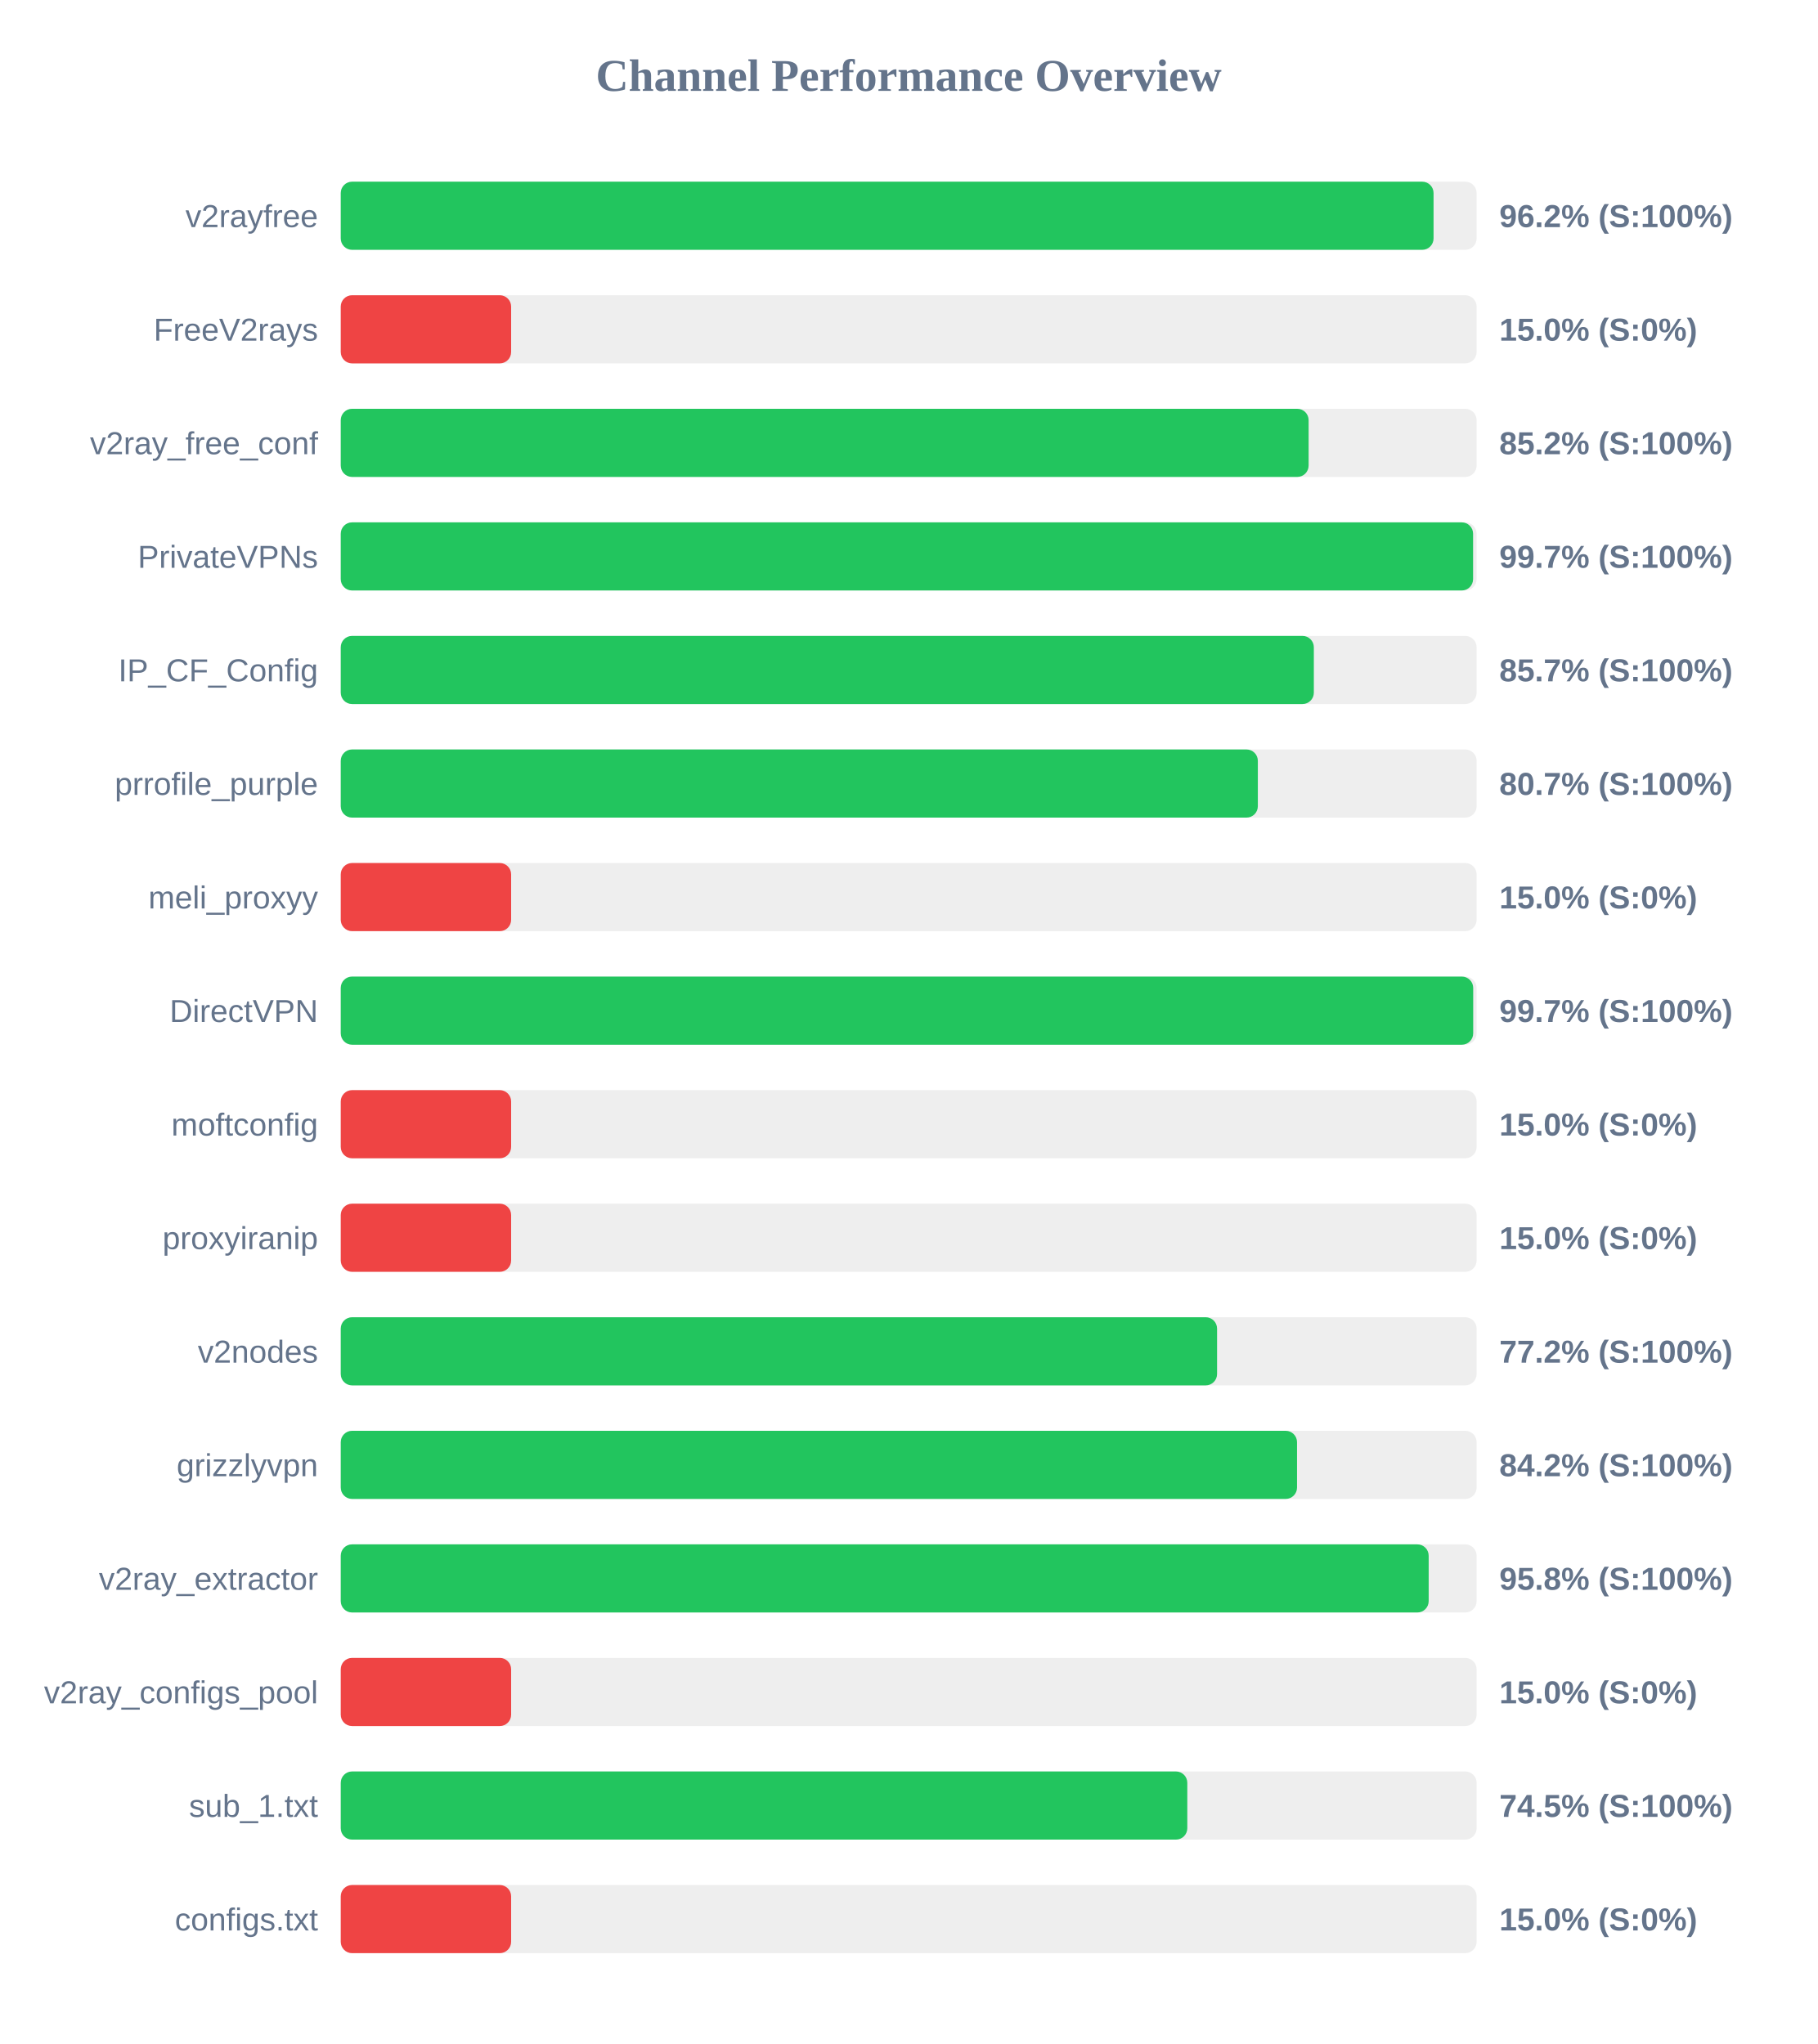
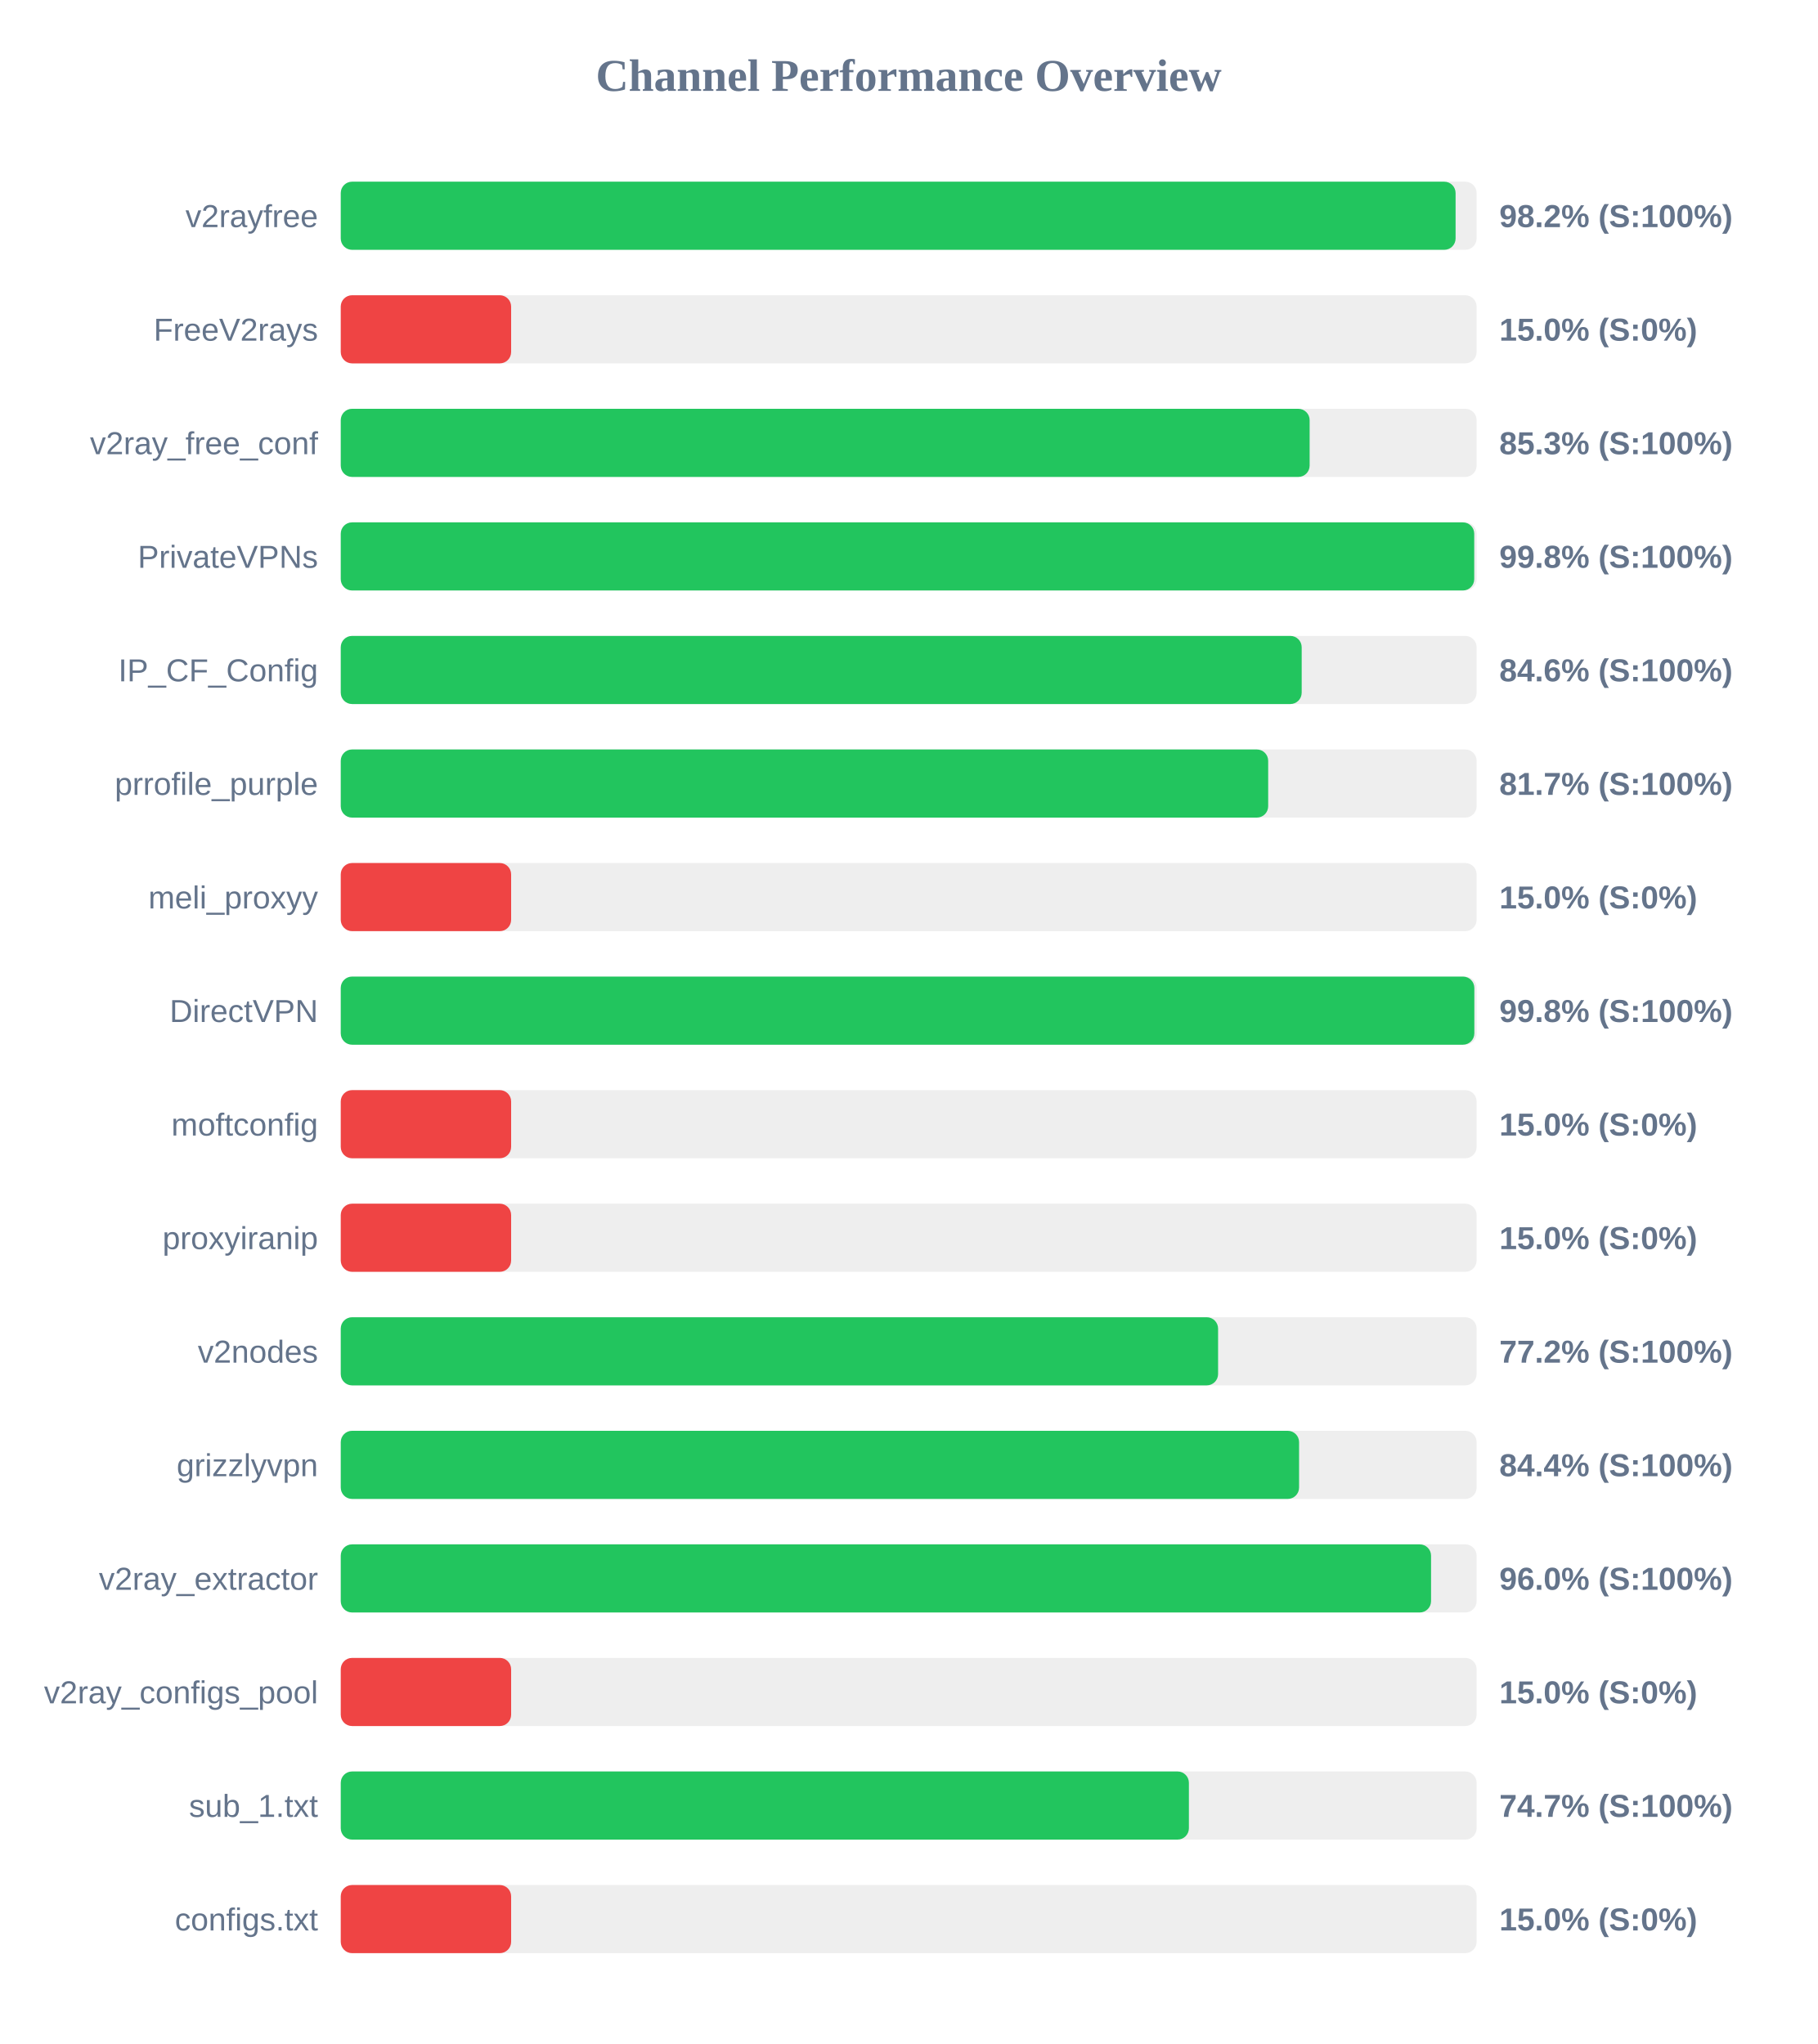
<svg xmlns="http://www.w3.org/2000/svg" width="800" height="900" version="1.1">
  <style>
        .row { font: 14px Arial; fill: #64748b; }
        .score { font: bold 14px Arial; fill: #64748b; }
    </style>
  <text x="400" y="40" text-anchor="middle" font-size="20px" font-weight="bold" fill="#64748b">Channel Performance Overview</text>
  <rect x="150" y="80" width="500" height="30" fill="#eee" rx="5" />
-   <rect x="150" y="80" width="481.05" height="30" fill="#22c55e" rx="5" />
+   <rect x="150" y="80" width="490.75" height="30" fill="#22c55e" rx="5" />
  <text x="140" y="100" text-anchor="end" class="row">v2rayfree</text>
-   <text x="660" y="100" text-anchor="start" class="score">96.2% (S:100%)</text>
+   <text x="660" y="100" text-anchor="start" class="score">98.2% (S:100%)</text>
  <rect x="150" y="130" width="500" height="30" fill="#eee" rx="5" />
  <rect x="150" y="130" width="75.0" height="30" fill="#ef4444" rx="5" />
  <text x="140" y="150" text-anchor="end" class="row">FreeV2rays</text>
  <text x="660" y="150" text-anchor="start" class="score">15.0% (S:0%)</text>
  <rect x="150" y="180" width="500" height="30" fill="#eee" rx="5" />
-   <rect x="150" y="180" width="426.05" height="30" fill="#22c55e" rx="5" />
+   <rect x="150" y="180" width="426.5" height="30" fill="#22c55e" rx="5" />
  <text x="140" y="200" text-anchor="end" class="row">v2ray_free_conf</text>
-   <text x="660" y="200" text-anchor="start" class="score">85.2% (S:100%)</text>
+   <text x="660" y="200" text-anchor="start" class="score">85.3% (S:100%)</text>
  <rect x="150" y="230" width="500" height="30" fill="#eee" rx="5" />
-   <rect x="150" y="230" width="498.45" height="30" fill="#22c55e" rx="5" />
+   <rect x="150" y="230" width="498.95" height="30" fill="#22c55e" rx="5" />
  <text x="140" y="250" text-anchor="end" class="row">PrivateVPNs</text>
-   <text x="660" y="250" text-anchor="start" class="score">99.7% (S:100%)</text>
+   <text x="660" y="250" text-anchor="start" class="score">99.8% (S:100%)</text>
  <rect x="150" y="280" width="500" height="30" fill="#eee" rx="5" />
-   <rect x="150" y="280" width="428.35" height="30" fill="#22c55e" rx="5" />
+   <rect x="150" y="280" width="423.0" height="30" fill="#22c55e" rx="5" />
  <text x="140" y="300" text-anchor="end" class="row">IP_CF_Config</text>
-   <text x="660" y="300" text-anchor="start" class="score">85.7% (S:100%)</text>
+   <text x="660" y="300" text-anchor="start" class="score">84.6% (S:100%)</text>
  <rect x="150" y="330" width="500" height="30" fill="#eee" rx="5" />
-   <rect x="150" y="330" width="403.7" height="30" fill="#22c55e" rx="5" />
+   <rect x="150" y="330" width="408.25" height="30" fill="#22c55e" rx="5" />
  <text x="140" y="350" text-anchor="end" class="row">prrofile_purple</text>
-   <text x="660" y="350" text-anchor="start" class="score">80.7% (S:100%)</text>
+   <text x="660" y="350" text-anchor="start" class="score">81.7% (S:100%)</text>
  <rect x="150" y="380" width="500" height="30" fill="#eee" rx="5" />
  <rect x="150" y="380" width="75.0" height="30" fill="#ef4444" rx="5" />
  <text x="140" y="400" text-anchor="end" class="row">meli_proxyy</text>
  <text x="660" y="400" text-anchor="start" class="score">15.0% (S:0%)</text>
  <rect x="150" y="430" width="500" height="30" fill="#eee" rx="5" />
-   <rect x="150" y="430" width="498.5" height="30" fill="#22c55e" rx="5" />
+   <rect x="150" y="430" width="499.0" height="30" fill="#22c55e" rx="5" />
  <text x="140" y="450" text-anchor="end" class="row">DirectVPN</text>
-   <text x="660" y="450" text-anchor="start" class="score">99.7% (S:100%)</text>
+   <text x="660" y="450" text-anchor="start" class="score">99.8% (S:100%)</text>
  <rect x="150" y="480" width="500" height="30" fill="#eee" rx="5" />
  <rect x="150" y="480" width="75.0" height="30" fill="#ef4444" rx="5" />
  <text x="140" y="500" text-anchor="end" class="row">moftconfig</text>
  <text x="660" y="500" text-anchor="start" class="score">15.0% (S:0%)</text>
  <rect x="150" y="530" width="500" height="30" fill="#eee" rx="5" />
  <rect x="150" y="530" width="75.0" height="30" fill="#ef4444" rx="5" />
  <text x="140" y="550" text-anchor="end" class="row">proxyiranip</text>
  <text x="660" y="550" text-anchor="start" class="score">15.0% (S:0%)</text>
  <rect x="150" y="580" width="500" height="30" fill="#eee" rx="5" />
-   <rect x="150" y="580" width="385.75" height="30" fill="#22c55e" rx="5" />
+   <rect x="150" y="580" width="386.2" height="30" fill="#22c55e" rx="5" />
  <text x="140" y="600" text-anchor="end" class="row">v2nodes</text>
  <text x="660" y="600" text-anchor="start" class="score">77.2% (S:100%)</text>
  <rect x="150" y="630" width="500" height="30" fill="#eee" rx="5" />
-   <rect x="150" y="630" width="420.95" height="30" fill="#22c55e" rx="5" />
+   <rect x="150" y="630" width="421.85" height="30" fill="#22c55e" rx="5" />
  <text x="140" y="650" text-anchor="end" class="row">grizzlyvpn</text>
-   <text x="660" y="650" text-anchor="start" class="score">84.2% (S:100%)</text>
+   <text x="660" y="650" text-anchor="start" class="score">84.4% (S:100%)</text>
  <rect x="150" y="680" width="500" height="30" fill="#eee" rx="5" />
-   <rect x="150" y="680" width="478.9" height="30" fill="#22c55e" rx="5" />
+   <rect x="150" y="680" width="479.95" height="30" fill="#22c55e" rx="5" />
  <text x="140" y="700" text-anchor="end" class="row">v2ray_extractor</text>
-   <text x="660" y="700" text-anchor="start" class="score">95.8% (S:100%)</text>
+   <text x="660" y="700" text-anchor="start" class="score">96.0% (S:100%)</text>
  <rect x="150" y="730" width="500" height="30" fill="#eee" rx="5" />
  <rect x="150" y="730" width="75.0" height="30" fill="#ef4444" rx="5" />
  <text x="140" y="750" text-anchor="end" class="row">v2ray_configs_pool</text>
  <text x="660" y="750" text-anchor="start" class="score">15.0% (S:0%)</text>
  <rect x="150" y="780" width="500" height="30" fill="#eee" rx="5" />
-   <rect x="150" y="780" width="372.65" height="30" fill="#22c55e" rx="5" />
+   <rect x="150" y="780" width="373.35" height="30" fill="#22c55e" rx="5" />
  <text x="140" y="800" text-anchor="end" class="row">sub_1.txt</text>
-   <text x="660" y="800" text-anchor="start" class="score">74.5% (S:100%)</text>
+   <text x="660" y="800" text-anchor="start" class="score">74.7% (S:100%)</text>
  <rect x="150" y="830" width="500" height="30" fill="#eee" rx="5" />
  <rect x="150" y="830" width="75.0" height="30" fill="#ef4444" rx="5" />
  <text x="140" y="850" text-anchor="end" class="row">configs.txt</text>
  <text x="660" y="850" text-anchor="start" class="score">15.0% (S:0%)</text>
</svg>
